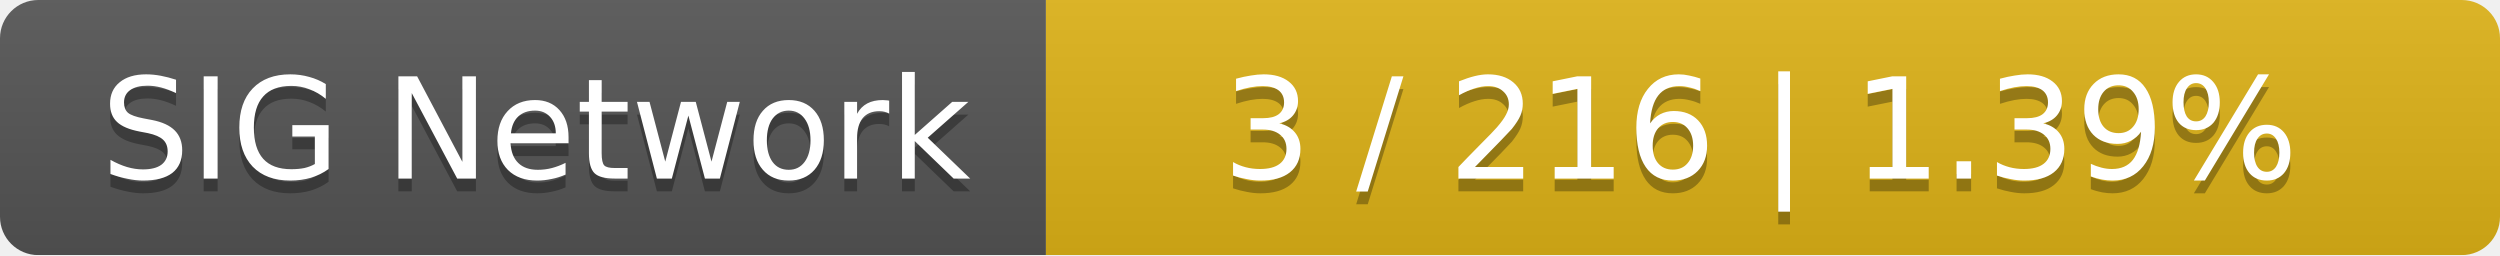
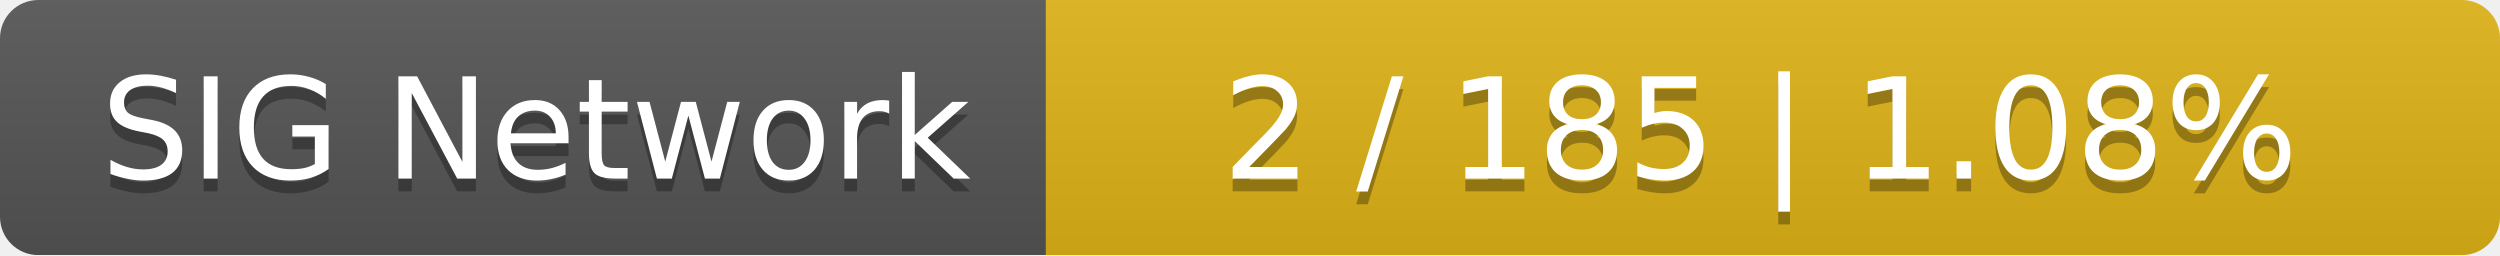
<svg xmlns="http://www.w3.org/2000/svg" width="196" height="20">
  <linearGradient id="smooth" x2="0" y2="100%">
    <stop offset="0" stop-color="#bbb" stop-opacity=".1" />
    <stop offset="1" stop-opacity=".1" />
  </linearGradient>
  <mask id="round">
    <rect width="196" height="20" rx="3" fill="#fff" />
  </mask>
  <g mask="url(#round)">
    <rect width="82" height="20" fill="#555" />
    <rect x="82" width="114" height="20" fill="#dfb317" />
    <rect width="196" height="20" fill="url(#smooth)" />
  </g>
  <g fill="#fff" text-anchor="middle" font-family="DejaVu Sans,Verdana,Geneva,sans-serif" font-size="11">
    <text x="42" y="15" fill="#010101" fill-opacity=".3">SIG Network</text>
    <text x="42" y="14">SIG Network</text>
-     <text x="138" y="15" fill="#010101" fill-opacity=".3">3 / 216    |    1.39%</text>
-     <text x="138" y="14">3 / 216    |    1.39%</text>
+     <text x="138" y="15" fill="#010101" fill-opacity=".3">2 / 185    |    1.08%</text>
+     <text x="138" y="14">2 / 185    |    1.08%</text>
  </g>
</svg>
